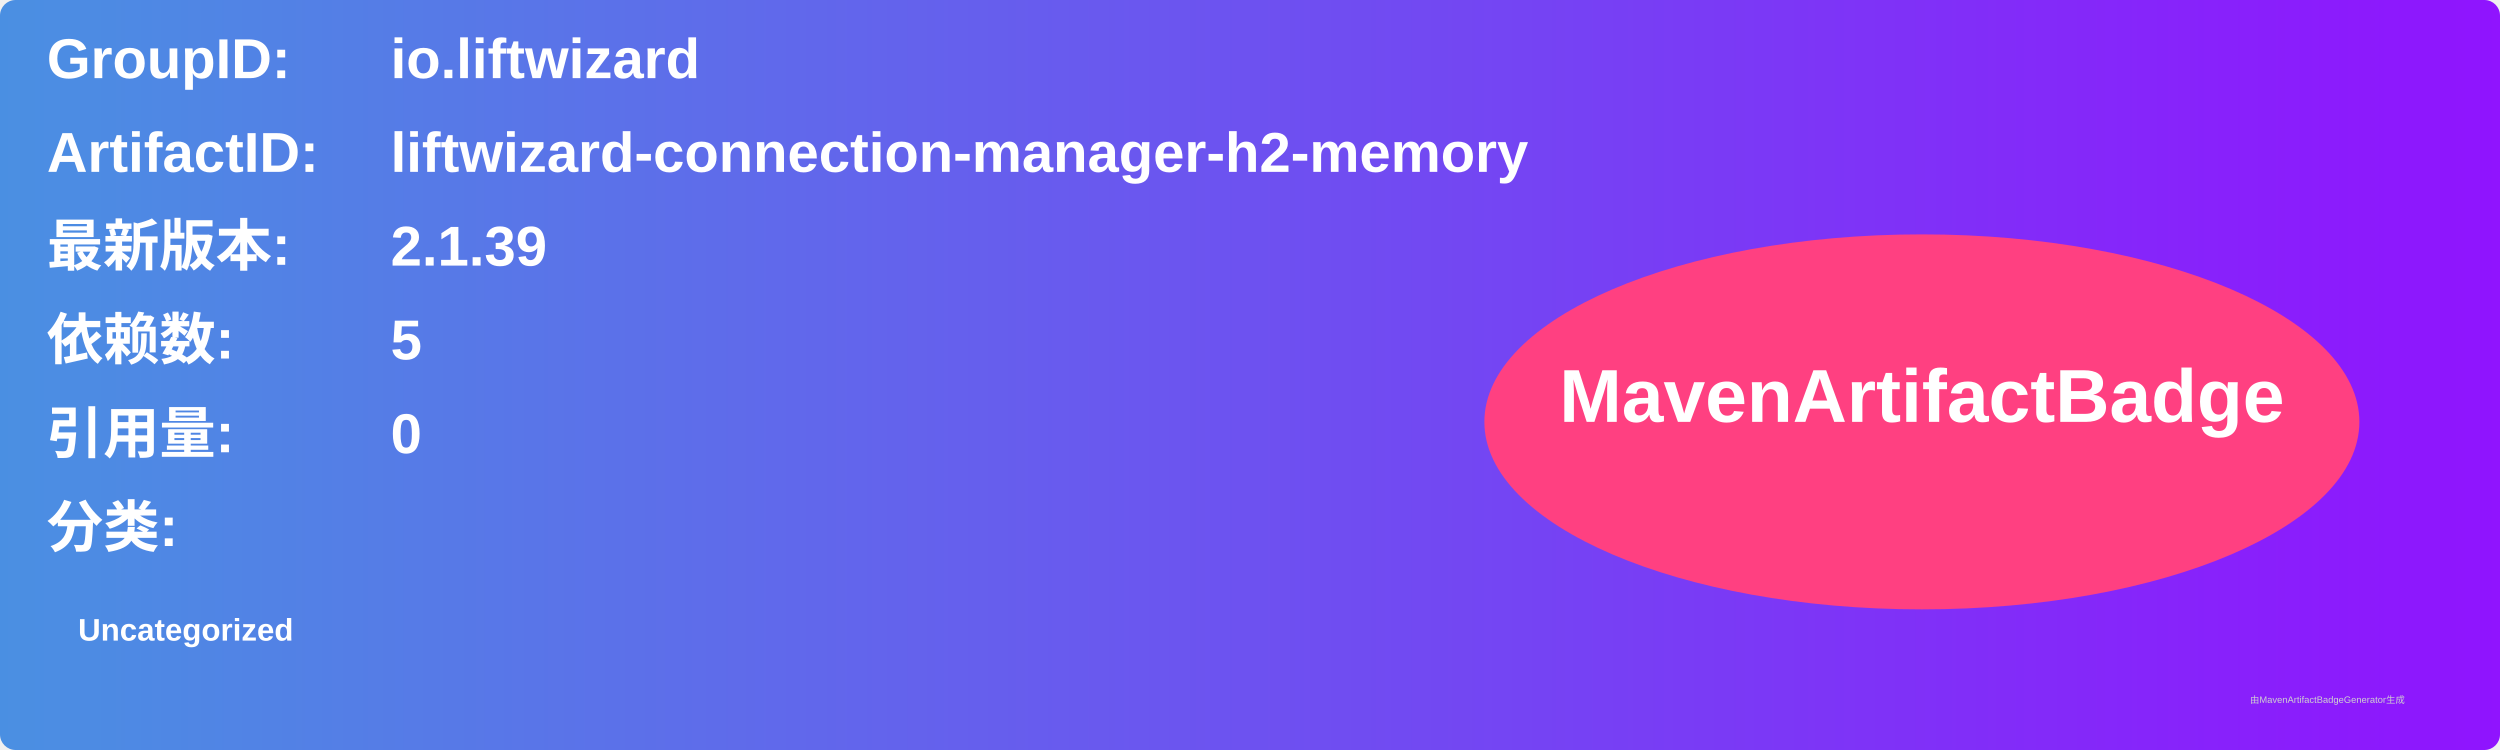
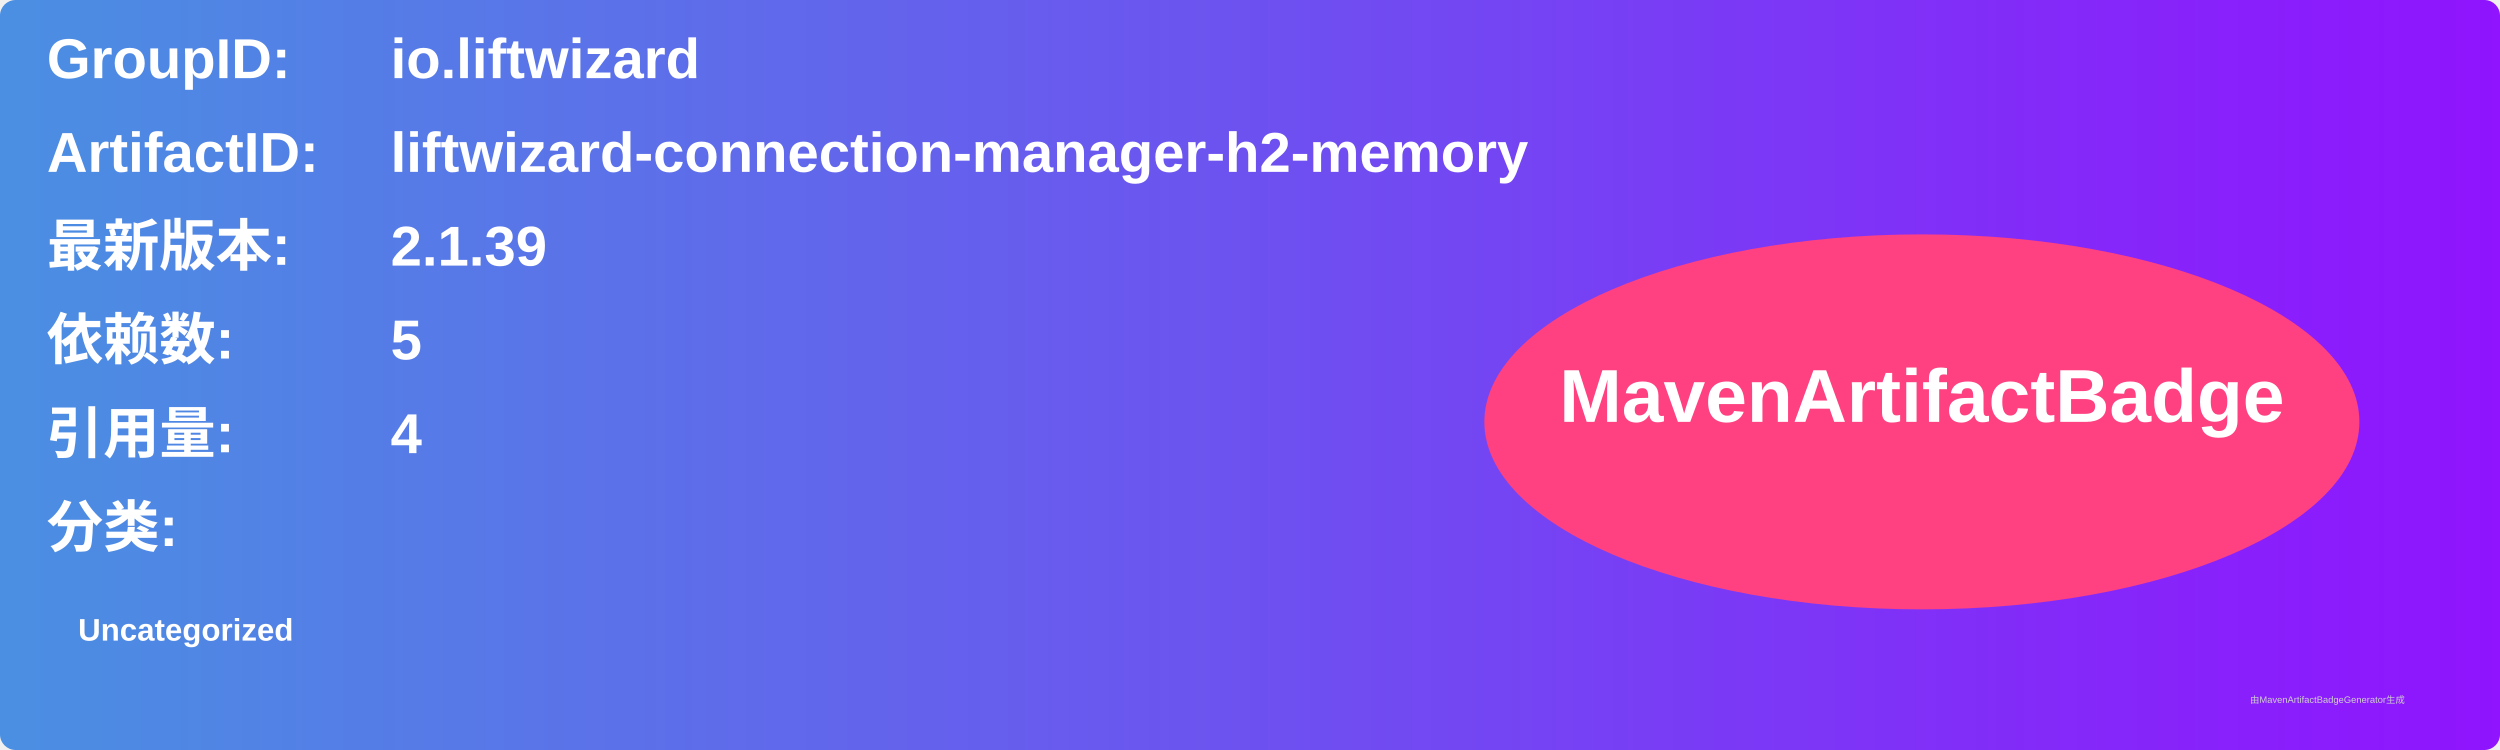
<svg xmlns="http://www.w3.org/2000/svg" width="800" height="240" viewBox="0 0 800 240">
  <linearGradient id="grad" x1="0%" y1="0%" x2="100%" y2="0%">
    <stop offset="0%" stop-color="#4a90e2" />
    <stop offset="100%" stop-color="#9013fe" />
  </linearGradient>
  <rect width="100%" height="100%" rx="5" ry="5" fill="url(#grad)" />
  <g transform="translate(15, 15)">
    <text x="0" y="10" font-family="Arial" font-size="18" fill="white" font-weight="bold" width="260">GroupID:</text>
    <text x="110" y="10" font-family="Arial" font-size="18" fill="white" font-weight="bold" width="460">io.liftwizard</text>
    <text x="0" y="40" font-family="Arial" font-size="18" fill="white" font-weight="bold" width="260">ArtifactID:</text>
    <text x="110" y="40" font-family="Arial" font-size="18" fill="white" font-weight="bold" width="460">liftwizard-connection-manager-h2-memory</text>
    <text x="0" y="70" font-family="Arial" font-size="18" fill="white" font-weight="bold">最新版本:</text>
    <text x="110" y="70" font-family="Arial" font-size="18" fill="white" font-weight="bold">
      <tspan font-weight="bold">2.1.39</tspan>
    </text>
    <text x="0" y="100" font-family="Arial" font-size="18" fill="white" font-weight="bold">依赖数: </text>
    <text x="110" y="100" font-family="Arial" font-size="18" fill="white">
      <tspan font-weight="bold">5</tspan>
    </text>
    <text x="0" y="130" font-family="Arial" font-size="18" fill="white" font-weight="bold">引用量: </text>
    <text x="110" y="130" font-family="Arial" font-size="18" fill="white">
-       <tspan font-weight="bold">0</tspan>
+       <tspan font-weight="bold">4</tspan>
    </text>
    <text x="0" y="160" font-family="Arial" font-size="18" fill="white" font-weight="bold">分类:</text>
    <text x="10" y="190" font-family="Arial" font-size="10" fill="white">
      <tspan font-weight="bold">Uncategorized</tspan>
    </text>
    <ellipse cx="600" cy="120" rx="140" ry="60" fill="#ff4081" />
    <text x="600" y="120" text-anchor="middle" font-family="Arial" font-size="24" fill="white" font-weight="bold">MavenArtifactBadge</text>
  </g>
  <text x="720" y="225" font-family="Arial" font-size="3" fill="#d0d0d0">由MavenArtifactBadgeGenerator生成</text>
</svg>
